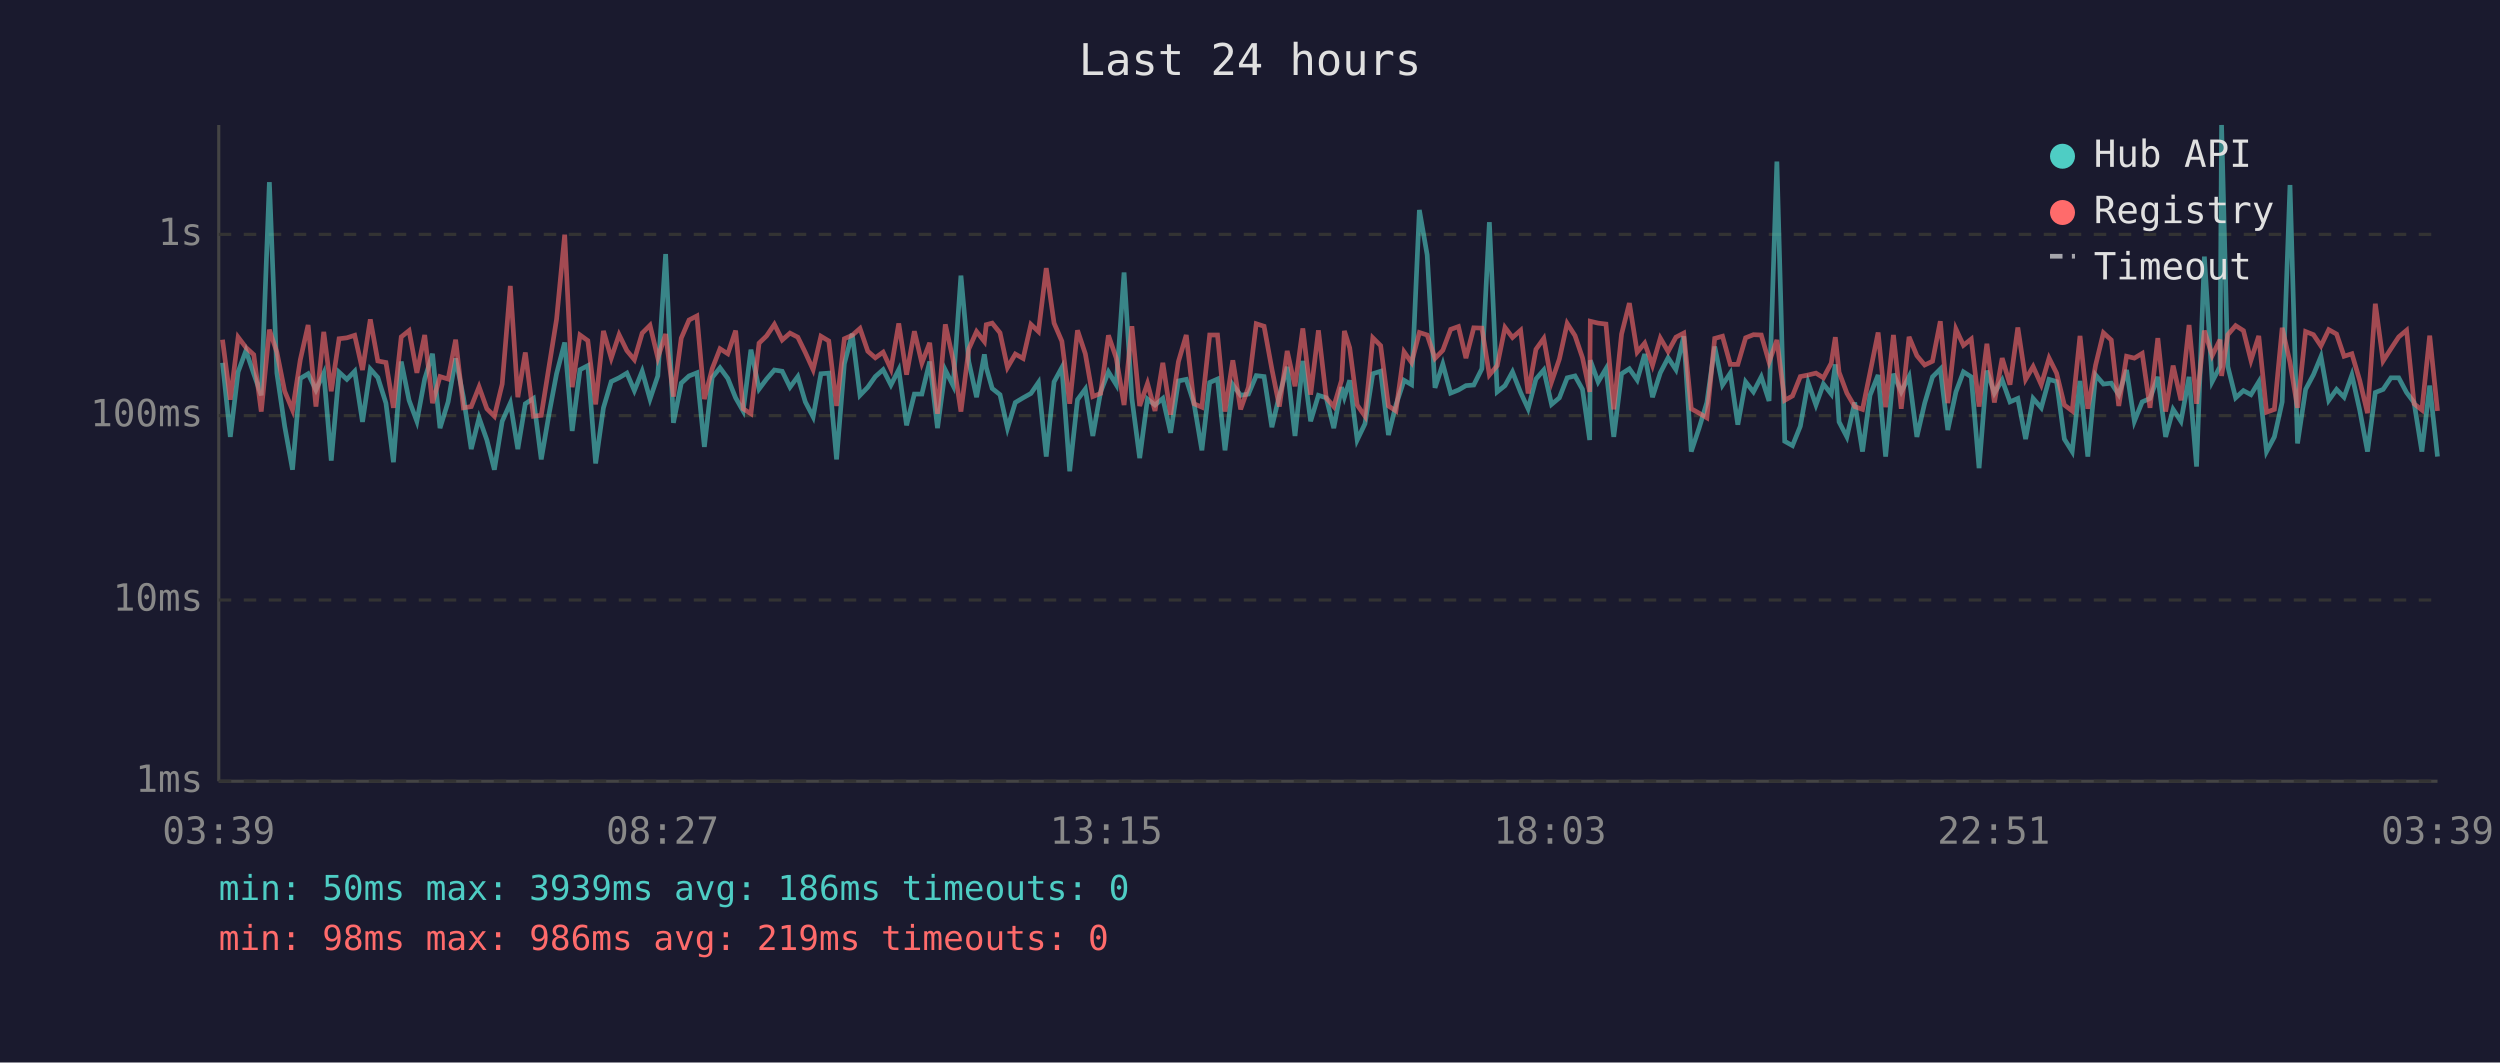
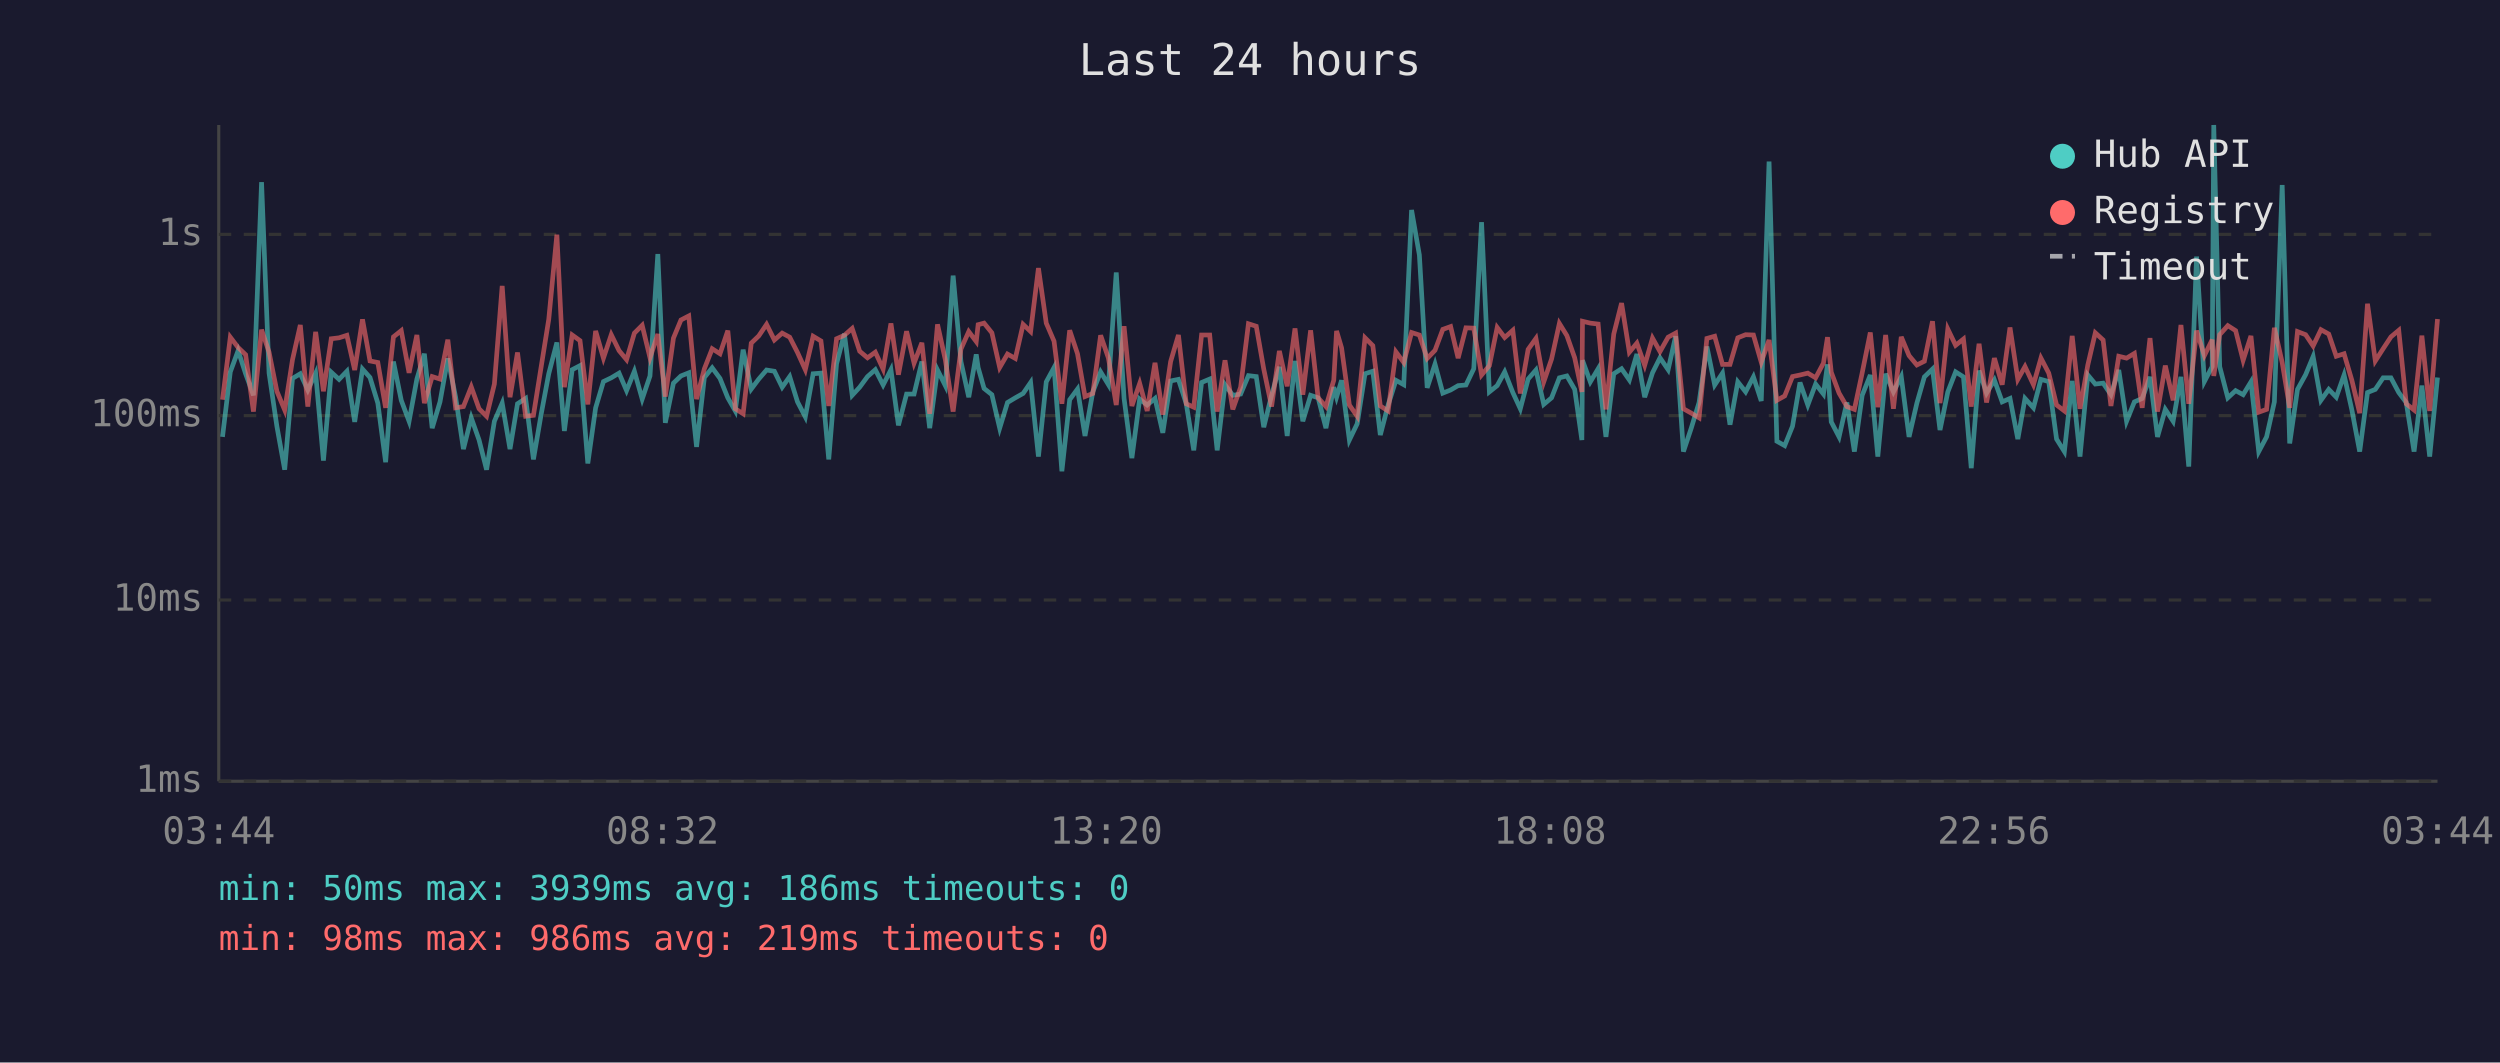
<svg xmlns="http://www.w3.org/2000/svg" viewBox="0 0 800 340" font-family="monospace" font-size="12">
  <rect width="800" height="340" fill="#1a1a2e" />
  <text x="400" y="24" fill="#e0e0e0" font-size="14" text-anchor="middle">Last 24 hours</text>
  <line x1="70" y1="40" x2="70" y2="250" stroke="#444" stroke-width="1" />
  <line x1="70" y1="250" x2="780" y2="250" stroke="#444" stroke-width="1" />
  <line x1="70" y1="250" x2="780" y2="250" stroke="#333" stroke-width="1" stroke-dasharray="4" />
  <text x="65" y="250" fill="#888" text-anchor="end" dominant-baseline="middle">1ms</text>
  <line x1="70" y1="192" x2="780" y2="192" stroke="#333" stroke-width="1" stroke-dasharray="4" />
  <text x="65" y="192" fill="#888" text-anchor="end" dominant-baseline="middle">10ms</text>
  <line x1="70" y1="133" x2="780" y2="133" stroke="#333" stroke-width="1" stroke-dasharray="4" />
  <text x="65" y="133" fill="#888" text-anchor="end" dominant-baseline="middle">100ms</text>
  <line x1="70" y1="75" x2="780" y2="75" stroke="#333" stroke-width="1" stroke-dasharray="4" />
  <text x="65" y="75" fill="#888" text-anchor="end" dominant-baseline="middle">1s</text>
-   <text x="70" y="270" fill="#888" text-anchor="middle">03:39</text>
-   <text x="212" y="270" fill="#888" text-anchor="middle">08:27</text>
-   <text x="354" y="270" fill="#888" text-anchor="middle">13:15</text>
-   <text x="496" y="270" fill="#888" text-anchor="middle">18:03</text>
-   <text x="638" y="270" fill="#888" text-anchor="middle">22:51</text>
-   <text x="780" y="270" fill="#888" text-anchor="middle">03:39</text>
-   <polyline points="71.2,116.1 73.7,139.8 76.2,119.0 78.7,112.2 81.2,119.6 83.6,126.5 86.2,58.3 88.6,119.4 91.1,136.4 93.6,150.3 96.1,121.1 98.6,119.6 101.1,124.8 103.6,119.4 106.0,147.4 108.5,119.1 111.0,121.4 113.5,118.8 116.0,135.0 118.5,118.1 120.9,120.8 123.5,129.0 125.9,147.9 128.4,115.7 130.9,128.1 133.4,134.8 135.9,121.3 138.4,113.2 140.8,137.0 143.4,128.6 145.8,114.7 148.3,127.1 150.8,143.7 153.3,133.7 155.8,140.8 158.2,150.3 160.7,134.8 163.3,129.0 165.7,143.7 168.1,129.2 170.7,127.5 173.2,147.0 175.7,132.4 178.1,119.6 180.7,109.6 183.1,137.9 185.6,118.3 188.1,117.0 190.6,148.3 193.1,130.5 195.6,122.1 198.1,120.9 200.6,119.4 203.0,125.0 205.5,118.8 208.0,127.7 210.5,120.3 213.0,81.3 215.5,135.3 218.0,122.6 220.5,120.3 223.0,119.3 225.4,143.0 227.9,120.8 230.4,117.7 232.9,121.1 235.4,127.3 237.8,131.5 240.3,111.9 242.9,124.5 245.3,121.3 247.8,118.4 250.3,118.8 252.8,123.9 255.3,120.5 257.7,128.6 260.2,133.4 262.7,119.6 265.2,119.4 267.7,147.0 270.2,116.4 272.7,106.8 275.2,126.5 277.7,123.9 280.1,120.5 282.6,118.3 285.1,123.2 287.6,118.3 290.1,136.1 292.6,126.1 295.0,126.1 297.5,115.7 300.0,137.0 302.5,118.4 305.0,123.4 307.5,88.2 310.0,115.7 312.5,127.1 315.0,113.4 315.6,117.6 317.5,124.3 320.0,126.3 322.4,137.0 324.9,128.8 327.4,127.3 329.9,125.9 332.3,122.4 334.8,146.1 337.3,122.2 339.8,117.6 342.3,150.8 344.8,127.9 347.3,124.5 349.7,139.5 352.2,125.4 354.7,119.0 357.2,123.1 359.7,87.2 362.2,127.5 364.7,146.6 367.2,127.7 369.6,129.6 372.1,127.5 374.6,138.5 377.1,121.9 379.6,121.4 382.1,129.2 384.6,144.1 387.1,122.4 389.6,121.3 392.0,144.1 394.5,123.1 397.0,126.5 399.5,126.1 402.0,120.2 404.5,120.5 407.0,136.7 409.4,126.5 411.9,117.4 414.4,139.5 416.9,115.5 419.4,134.8 421.9,126.5 424.4,127.3 426.8,137.0 429.3,123.9 430.2,127.1 431.9,121.7 434.3,140.8 436.8,135.6 439.3,119.6 441.8,118.8 444.3,139.2 446.7,129.6 449.3,121.7 451.7,123.1 454.2,67.2 456.7,81.6 459.2,124.1 461.7,116.5 464.2,125.8 466.7,124.8 469.1,123.4 471.6,123.2 474.2,118.0 476.6,71.1 479.1,125.4 481.6,123.4 484.0,119.0 486.6,125.6 489.0,130.8 491.5,121.3 494.0,118.4 496.5,129.4 499.0,127.3 501.5,120.9 504.0,120.3 506.4,124.6 508.7,140.8 508.9,115.3 511.4,122.2 513.9,118.0 516.4,139.8 518.9,119.6 521.4,118.0 523.9,121.6 526.3,113.3 528.8,127.1 531.3,119.3 533.8,114.5 536.3,118.3 538.8,107.6 541.2,144.5 543.7,137.0 546.2,128.8 548.7,110.9 551.2,123.2 553.7,119.4 556.1,135.9 558.6,122.2 561.1,125.4 563.6,120.6 566.1,128.3 568.6,51.7 571.1,141.2 573.6,142.6 576.1,136.4 578.6,122.4 581.1,129.6 583.5,122.9 586.0,126.1 587.3,116.6 588.5,135.0 591.0,139.8 593.5,128.8 596.0,144.5 598.4,126.5 601.0,120.0 603.4,146.1 605.9,119.6 608.4,125.4 610.9,120.5 613.4,139.8 615.9,129.0 618.4,120.6 620.9,118.1 623.3,137.6 625.9,125.4 628.3,119.0 630.8,120.6 633.3,149.8 635.8,118.6 638.2,125.8 640.7,121.6 643.2,128.6 645.7,127.5 648.2,140.5 650.6,127.5 653.2,130.5 655.7,121.4 658.1,122.1 660.6,140.5 663.1,144.5 665.6,121.9 668.1,146.1 670.6,120.0 673.1,122.9 675.6,122.6 678.0,126.3 680.5,118.4 683.0,134.8 685.5,128.6 688.0,127.5 690.5,120.6 693.0,139.8 695.4,131.0 697.9,134.8 700.5,120.6 702.9,149.3 705.4,82.1 707.9,122.1 710.4,117.3 710.9,40.0 712.9,117.3 715.4,127.3 717.9,125.0 720.3,126.3 722.8,122.2 725.3,144.5 727.8,139.8 730.3,128.6 732.8,59.2 735.2,141.9 737.8,124.6 740.3,119.9 742.7,114.1 745.2,128.1 747.7,124.6 750.1,127.1 752.6,120.0 755.1,131.2 757.6,144.5 760.1,125.6 762.6,124.6 765.1,120.9 767.6,120.9 770.1,125.6 772.5,128.8 775.0,144.5 777.5,123.4 780.0,146.1" fill="none" stroke="#4ecdc4" stroke-width="1.5" opacity="0.6" />
-   <polyline points="71.2,108.7 73.7,127.9 76.2,107.9 78.7,111.2 81.2,113.5 83.6,131.7 86.2,105.5 88.6,112.7 91.1,125.2 93.6,131.2 96.1,115.1 98.6,104.0 101.1,130.1 103.6,106.2 106.0,125.2 108.5,108.4 111.0,108.1 113.5,107.3 116.0,118.4 118.5,102.2 120.9,115.5 123.5,116.0 125.9,130.5 128.4,107.8 130.9,105.8 133.4,119.3 135.9,107.2 138.4,129.0 140.8,120.5 143.4,121.3 145.8,108.7 148.3,130.5 150.8,130.1 153.3,123.8 155.8,130.8 158.2,133.2 160.7,122.9 163.3,91.5 165.7,127.1 168.1,112.8 170.7,133.2 173.2,132.9 175.7,117.2 178.1,102.2 180.7,75.1 183.1,123.9 185.6,107.2 188.1,109.0 190.6,129.4 193.1,105.9 195.6,114.6 198.1,107.1 200.6,112.2 203.0,115.1 205.5,106.6 208.0,104.1 210.5,114.5 213.0,106.9 215.5,126.9 218.0,108.2 220.5,102.4 223.0,101.1 225.4,127.7 227.9,118.0 230.4,111.6 232.9,113.2 235.4,105.8 237.8,130.8 240.3,132.4 242.9,109.8 245.3,107.5 247.8,103.8 250.3,108.8 252.8,106.6 255.3,107.9 257.7,112.8 260.2,118.3 262.7,107.6 265.2,109.1 267.7,129.9 270.2,108.4 272.7,107.3 275.2,105.1 277.7,112.4 280.1,114.5 282.6,112.7 285.1,118.1 287.6,103.5 290.1,119.9 292.6,106.0 295.0,116.2 297.5,109.7 300.0,132.4 302.5,103.8 305.0,115.1 307.5,131.7 310.0,111.7 312.5,106.1 315.0,109.3 315.6,103.9 317.5,103.4 320.0,106.5 322.4,117.6 324.9,113.3 327.4,114.7 329.9,103.8 332.3,106.1 334.8,85.8 337.3,103.4 339.8,109.2 342.3,129.2 344.8,105.7 347.3,113.2 349.7,126.9 352.2,125.9 354.7,107.3 357.2,114.6 359.7,129.6 362.2,104.4 364.7,129.9 367.2,122.7 369.6,131.5 372.1,116.1 374.6,132.7 377.1,115.7 379.6,107.2 382.1,129.2 384.6,130.3 387.1,107.2 389.6,107.2 392.0,131.7 394.5,115.3 397.0,131.0 399.5,123.9 402.0,103.6 404.5,104.4 407.0,118.1 409.4,130.1 411.9,112.3 414.4,123.6 416.9,105.1 419.4,126.3 421.9,105.7 424.4,127.3 426.8,130.1 429.3,121.7 430.2,105.9 431.9,111.3 434.3,129.6 436.8,133.2 439.3,108.1 441.8,110.6 444.3,129.9 446.7,131.5 449.3,112.6 451.7,116.0 454.2,106.4 456.7,107.2 459.2,114.7 461.7,112.1 464.2,105.4 466.7,104.5 469.1,114.6 471.6,104.9 474.2,105.0 476.6,120.0 479.1,117.0 481.6,104.8 484.0,108.0 486.6,105.7 489.0,125.9 491.5,111.8 494.0,108.3 496.5,122.2 499.0,114.9 501.5,103.5 504.0,107.4 506.4,114.5 508.7,125.4 508.9,102.8 511.4,103.4 513.9,103.7 516.4,131.0 518.9,106.9 521.4,97.0 523.9,112.7 526.3,109.8 528.8,116.9 531.3,108.2 533.8,112.5 536.3,107.9 538.8,106.6 541.2,130.8 543.7,132.2 546.2,133.7 548.7,108.3 551.2,107.6 553.7,116.6 556.1,116.6 558.6,108.1 561.1,107.1 563.6,107.2 566.1,115.9 568.6,108.8 571.1,128.1 573.6,126.7 576.1,120.5 578.6,120.0 581.1,119.4 583.5,120.9 586.0,116.2 587.3,107.9 588.5,119.1 591.0,125.8 593.5,130.1 596.0,131.0 598.4,119.3 601.0,106.4 603.4,130.3 605.9,107.2 608.4,130.8 610.9,107.8 613.4,113.8 615.9,116.8 618.4,115.6 620.9,102.8 623.3,129.0 625.9,105.3 628.3,110.5 630.8,108.5 633.3,130.1 635.8,110.0 638.2,128.8 640.7,114.6 643.2,123.1 645.7,104.8 648.2,121.4 650.6,117.3 653.2,123.1 655.7,114.6 658.1,119.4 660.6,129.6 663.1,131.5 665.6,107.5 668.1,130.8 670.6,116.8 673.1,106.5 675.6,108.8 678.0,129.9 680.5,114.0 683.0,114.6 685.5,113.1 688.0,130.5 690.5,108.2 693.0,131.7 695.4,117.0 697.9,128.1 700.5,104.0 702.9,129.2 705.4,105.8 707.9,113.8 710.4,108.7 710.9,120.3 712.9,107.1 715.4,104.2 717.9,105.8 720.3,115.3 722.8,107.5 725.3,131.9 727.8,131.0 730.3,104.9 732.8,116.0 735.2,130.5 737.8,106.1 740.3,107.1 742.7,110.7 745.2,105.5 747.7,106.9 750.1,114.0 752.6,113.2 755.1,121.7 757.6,132.2 760.1,97.2 762.6,115.5 765.1,111.6 767.6,107.8 770.1,105.7 772.5,129.2 775.0,131.2 777.5,107.4 780.0,131.5" fill="none" stroke="#ff6b6b" stroke-width="1.5" opacity="0.6" />
+   <text x="70" y="270" fill="#888" text-anchor="middle">03:44</text>
+   <text x="212" y="270" fill="#888" text-anchor="middle">08:32</text>
+   <text x="354" y="270" fill="#888" text-anchor="middle">13:20</text>
+   <text x="496" y="270" fill="#888" text-anchor="middle">18:08</text>
+   <text x="638" y="270" fill="#888" text-anchor="middle">22:56</text>
+   <text x="780" y="270" fill="#888" text-anchor="middle">03:44</text>
+   <polyline points="71.2,139.8 73.7,119.0 76.2,112.2 78.6,119.6 81.1,126.5 83.7,58.3 86.1,119.4 88.6,136.4 91.1,150.3 93.6,121.1 96.1,119.6 98.5,124.8 101.0,119.4 103.5,147.4 106.0,119.1 108.5,121.4 111.0,118.8 113.5,135.0 116.0,118.1 118.4,120.8 120.9,129.0 123.4,147.9 125.9,115.7 128.4,128.1 130.9,134.8 133.4,121.3 135.8,113.2 138.3,137.0 140.8,128.6 143.3,114.7 145.8,127.1 148.3,143.7 150.8,133.7 153.3,140.8 155.7,150.3 158.2,134.8 160.7,129.0 163.2,143.7 165.6,129.2 168.2,127.5 170.7,147.0 173.2,132.4 175.6,119.6 178.2,109.6 180.6,137.9 183.1,118.3 185.6,117.0 188.1,148.3 190.6,130.5 193.1,122.1 195.6,120.9 198.1,119.4 200.5,125.0 203.0,118.8 205.5,127.7 208.0,120.3 210.5,81.3 212.9,135.3 215.5,122.6 217.9,120.3 220.4,119.3 222.9,143.0 225.4,120.8 227.9,117.7 230.4,121.1 232.9,127.3 235.3,131.5 237.8,111.9 240.4,124.5 242.8,121.3 245.3,118.4 247.8,118.8 250.3,123.9 252.7,120.5 255.2,128.6 257.7,133.4 260.2,119.6 262.7,119.4 265.2,147.0 267.7,116.4 270.2,106.8 272.7,126.5 275.1,123.9 277.6,120.5 280.1,118.3 282.6,123.2 285.1,118.3 287.5,136.1 290.1,126.1 292.5,126.1 295.0,115.7 297.5,137.0 300.0,118.4 302.5,123.4 305.0,88.2 307.5,115.7 310.0,127.1 312.4,113.4 313.0,117.6 314.9,124.3 317.4,126.3 319.9,137.0 322.4,128.8 324.9,127.3 327.4,125.9 329.8,122.4 332.3,146.1 334.8,122.2 337.3,117.6 339.8,150.8 342.3,127.9 344.8,124.5 347.2,139.5 349.7,125.4 352.2,119.0 354.7,123.1 357.2,87.2 359.7,127.5 362.2,146.6 364.7,127.7 367.1,129.6 369.6,127.5 372.1,138.5 374.6,121.9 377.1,121.4 379.6,129.2 382.0,144.1 384.5,122.4 387.1,121.3 389.5,144.1 392.0,123.1 394.5,126.5 397.0,126.1 399.5,120.2 402.0,120.5 404.4,136.7 406.9,126.5 409.4,117.4 411.9,139.5 414.4,115.5 416.9,134.8 419.4,126.5 421.8,127.3 424.3,137.0 426.8,123.9 427.7,127.1 429.3,121.7 431.8,140.8 434.3,135.6 436.8,119.6 439.3,118.8 441.7,139.2 444.2,129.6 446.7,121.7 449.2,123.1 451.7,67.2 454.2,81.6 456.7,124.1 459.2,116.5 461.7,125.8 464.2,124.8 466.6,123.4 469.1,123.2 471.6,118.0 474.1,71.1 476.6,125.4 479.1,123.4 481.5,119.0 484.1,125.6 486.5,130.8 489.0,121.3 491.5,118.4 494.0,129.4 496.5,127.3 499.0,120.9 501.4,120.3 503.9,124.6 506.2,140.8 506.4,115.3 508.9,122.2 511.4,118.0 513.9,139.8 516.4,119.6 518.9,118.0 521.4,121.6 523.8,113.3 526.3,127.1 528.8,119.3 531.2,114.5 533.8,118.3 536.2,107.6 538.7,144.5 541.2,137.0 543.7,128.8 546.2,110.9 548.7,123.2 551.2,119.4 553.6,135.9 556.1,122.2 558.6,125.4 561.1,120.6 563.6,128.3 566.1,51.7 568.6,141.2 571.1,142.6 573.6,136.4 576.0,122.4 578.5,129.6 581.0,122.9 583.5,126.1 584.8,116.6 586.0,135.0 588.5,139.8 591.0,128.8 593.4,144.5 595.9,126.5 598.5,120.0 600.9,146.1 603.4,119.6 605.9,125.4 608.4,120.5 610.9,139.8 613.4,129.0 615.8,120.6 618.4,118.1 620.8,137.6 623.3,125.4 625.8,119.0 628.3,120.6 630.8,149.8 633.3,118.6 635.7,125.8 638.2,121.6 640.7,128.6 643.2,127.5 645.7,140.5 648.0,127.5 650.7,130.5 653.1,121.4 655.6,122.1 658.1,140.5 660.6,144.5 663.1,121.9 665.6,146.1 668.1,120.0 670.5,122.9 673.0,122.6 675.5,126.3 678.0,118.4 680.5,134.8 683.0,128.6 685.5,127.5 688.0,120.6 690.4,139.8 692.9,131.0 695.4,134.8 697.9,120.6 700.4,149.3 702.9,82.1 705.4,122.1 707.9,117.3 708.4,40.0 710.3,117.3 712.9,127.3 715.4,125.0 717.8,126.3 720.3,122.2 722.8,144.5 725.3,139.8 727.8,128.6 730.3,59.2 732.7,141.9 735.2,124.6 737.8,119.9 740.2,114.1 742.7,128.1 745.2,124.6 747.6,127.1 750.1,120.0 752.6,131.2 755.1,144.5 757.6,125.6 760.1,124.6 762.6,120.9 765.1,120.9 767.6,125.6 770.0,128.8 772.5,144.5 775.0,123.4 777.5,146.1 780.0,120.8" fill="none" stroke="#4ecdc4" stroke-width="1.5" opacity="0.6" />
+   <polyline points="71.2,127.9 73.7,107.9 76.2,111.2 78.6,113.5 81.1,131.7 83.7,105.5 86.1,112.7 88.6,125.2 91.1,131.2 93.6,115.1 96.1,104.0 98.5,130.1 101.0,106.2 103.5,125.2 106.0,108.4 108.5,108.1 111.0,107.3 113.5,118.4 116.0,102.2 118.4,115.5 120.9,116.0 123.4,130.5 125.9,107.8 128.4,105.8 130.9,119.3 133.4,107.2 135.8,129.0 138.3,120.5 140.8,121.3 143.3,108.7 145.8,130.5 148.3,130.1 150.8,123.8 153.3,130.8 155.7,133.2 158.2,122.9 160.7,91.5 163.2,127.1 165.6,112.8 168.2,133.2 170.7,132.9 173.2,117.2 175.6,102.2 178.2,75.1 180.6,123.9 183.1,107.2 185.6,109.0 188.1,129.4 190.6,105.9 193.1,114.6 195.6,107.1 198.1,112.2 200.5,115.1 203.0,106.6 205.5,104.1 208.0,114.5 210.5,106.9 212.9,126.9 215.5,108.2 217.9,102.4 220.4,101.1 222.9,127.7 225.4,118.0 227.9,111.6 230.4,113.2 232.9,105.8 235.3,130.8 237.8,132.4 240.4,109.8 242.8,107.5 245.3,103.8 247.8,108.8 250.3,106.6 252.7,107.9 255.2,112.8 257.7,118.3 260.2,107.6 262.7,109.1 265.2,129.9 267.7,108.4 270.2,107.3 272.7,105.1 275.1,112.4 277.6,114.5 280.1,112.7 282.6,118.1 285.1,103.5 287.5,119.9 290.1,106.0 292.5,116.2 295.0,109.7 297.5,132.4 300.0,103.8 302.5,115.1 305.0,131.7 307.5,111.7 310.0,106.1 312.4,109.3 313.0,103.9 314.9,103.4 317.4,106.5 319.9,117.6 322.4,113.3 324.9,114.7 327.4,103.8 329.8,106.1 332.3,85.8 334.8,103.4 337.3,109.2 339.8,129.2 342.3,105.7 344.8,113.2 347.2,126.9 349.7,125.9 352.2,107.3 354.7,114.6 357.2,129.6 359.7,104.4 362.2,129.9 364.7,122.7 367.1,131.5 369.6,116.1 372.1,132.7 374.6,115.7 377.1,107.2 379.6,129.2 382.0,130.3 384.5,107.2 387.1,107.2 389.5,131.7 392.0,115.3 394.5,131.0 397.0,123.9 399.5,103.6 402.0,104.4 404.4,118.1 406.9,130.1 409.4,112.3 411.9,123.6 414.4,105.1 416.9,126.3 419.4,105.7 421.8,127.3 424.3,130.1 426.8,121.7 427.7,105.9 429.3,111.3 431.8,129.6 434.3,133.2 436.8,108.1 439.3,110.6 441.7,129.9 444.2,131.5 446.7,112.6 449.2,116.0 451.7,106.4 454.2,107.2 456.7,114.7 459.2,112.1 461.7,105.4 464.2,104.5 466.6,114.6 469.1,104.9 471.6,105.0 474.1,120.0 476.6,117.0 479.1,104.8 481.5,108.0 484.1,105.7 486.5,125.9 489.0,111.8 491.5,108.3 494.0,122.2 496.5,114.9 499.0,103.5 501.4,107.4 503.9,114.5 506.2,125.4 506.4,102.8 508.9,103.4 511.4,103.7 513.9,131.0 516.4,106.9 518.9,97.0 521.4,112.7 523.8,109.8 526.3,116.9 528.8,108.2 531.2,112.5 533.8,107.9 536.2,106.6 538.7,130.8 541.2,132.2 543.7,133.7 546.2,108.3 548.7,107.6 551.2,116.6 553.6,116.6 556.1,108.1 558.6,107.1 561.1,107.2 563.6,115.9 566.1,108.8 568.6,128.1 571.1,126.7 573.6,120.5 576.0,120.0 578.5,119.4 581.0,120.9 583.5,116.2 584.8,107.9 586.0,119.1 588.5,125.8 591.0,130.1 593.4,131.0 595.9,119.3 598.5,106.4 600.9,130.3 603.4,107.2 605.9,130.8 608.4,107.8 610.9,113.8 613.4,116.8 615.8,115.6 618.4,102.8 620.8,129.0 623.3,105.3 625.8,110.5 628.3,108.5 630.8,130.1 633.3,110.0 635.7,128.8 638.2,114.6 640.7,123.1 643.2,104.8 645.7,121.4 648.0,117.3 650.7,123.1 653.1,114.6 655.6,119.4 658.1,129.6 660.6,131.5 663.1,107.5 665.6,130.8 668.1,116.8 670.5,106.5 673.0,108.8 675.5,129.9 678.0,114.0 680.5,114.6 683.0,113.1 685.5,130.5 688.0,108.2 690.4,131.7 692.9,117.0 695.4,128.1 697.9,104.0 700.4,129.2 702.9,105.8 705.4,113.8 707.9,108.7 708.4,120.3 710.3,107.1 712.9,104.2 715.4,105.8 717.8,115.3 720.3,107.5 722.8,131.9 725.3,131.0 727.8,104.9 730.3,116.0 732.7,130.5 735.2,106.1 737.8,107.1 740.2,110.7 742.7,105.5 745.2,106.9 747.6,114.0 750.1,113.2 752.6,121.7 755.1,132.2 757.6,97.2 760.1,115.5 762.6,111.6 765.1,107.8 767.6,105.7 770.0,129.2 772.5,131.2 775.0,107.4 777.5,131.5 780.0,102.1" fill="none" stroke="#ff6b6b" stroke-width="1.5" opacity="0.6" />
  <circle cx="660" cy="50" r="4" fill="#4ecdc4" />
  <text x="670" y="50" fill="#e0e0e0" dominant-baseline="middle">Hub API</text>
  <circle cx="660" cy="68" r="4" fill="#ff6b6b" />
  <text x="670" y="68" fill="#e0e0e0" dominant-baseline="middle">Registry</text>
  <line x1="656" y1="82" x2="664" y2="82" stroke="#e0e0e0" stroke-width="1.5" stroke-dasharray="4,3" opacity="0.7" />
  <text x="670" y="86" fill="#e0e0e0" dominant-baseline="middle">Timeout</text>
  <text x="70" y="288" fill="#4ecdc4" font-size="11">min: 50ms  max: 3939ms  avg: 186ms  timeouts: 0</text>
  <text x="70" y="304" fill="#ff6b6b" font-size="11">min: 98ms  max: 986ms  avg: 219ms  timeouts: 0</text>
</svg>
